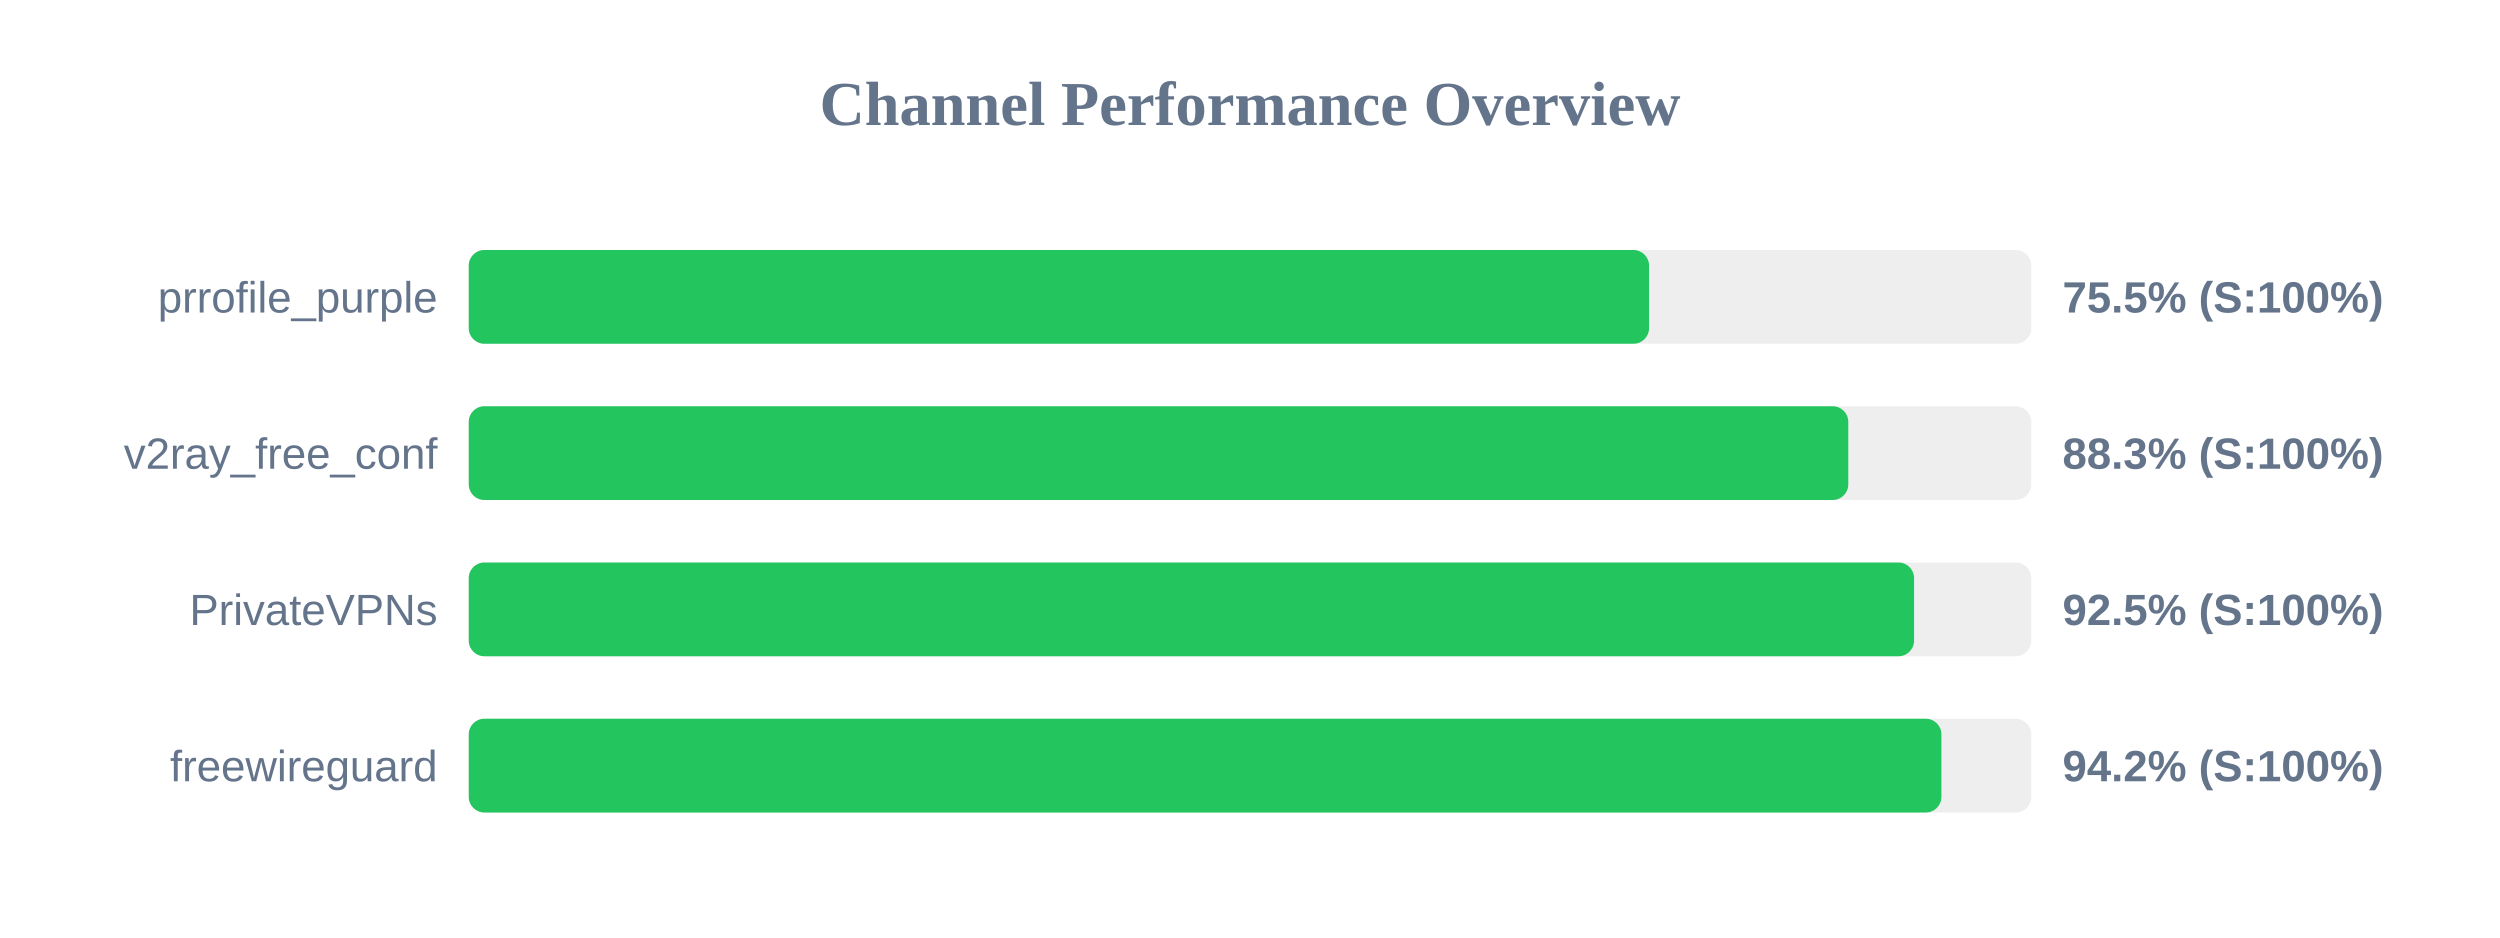
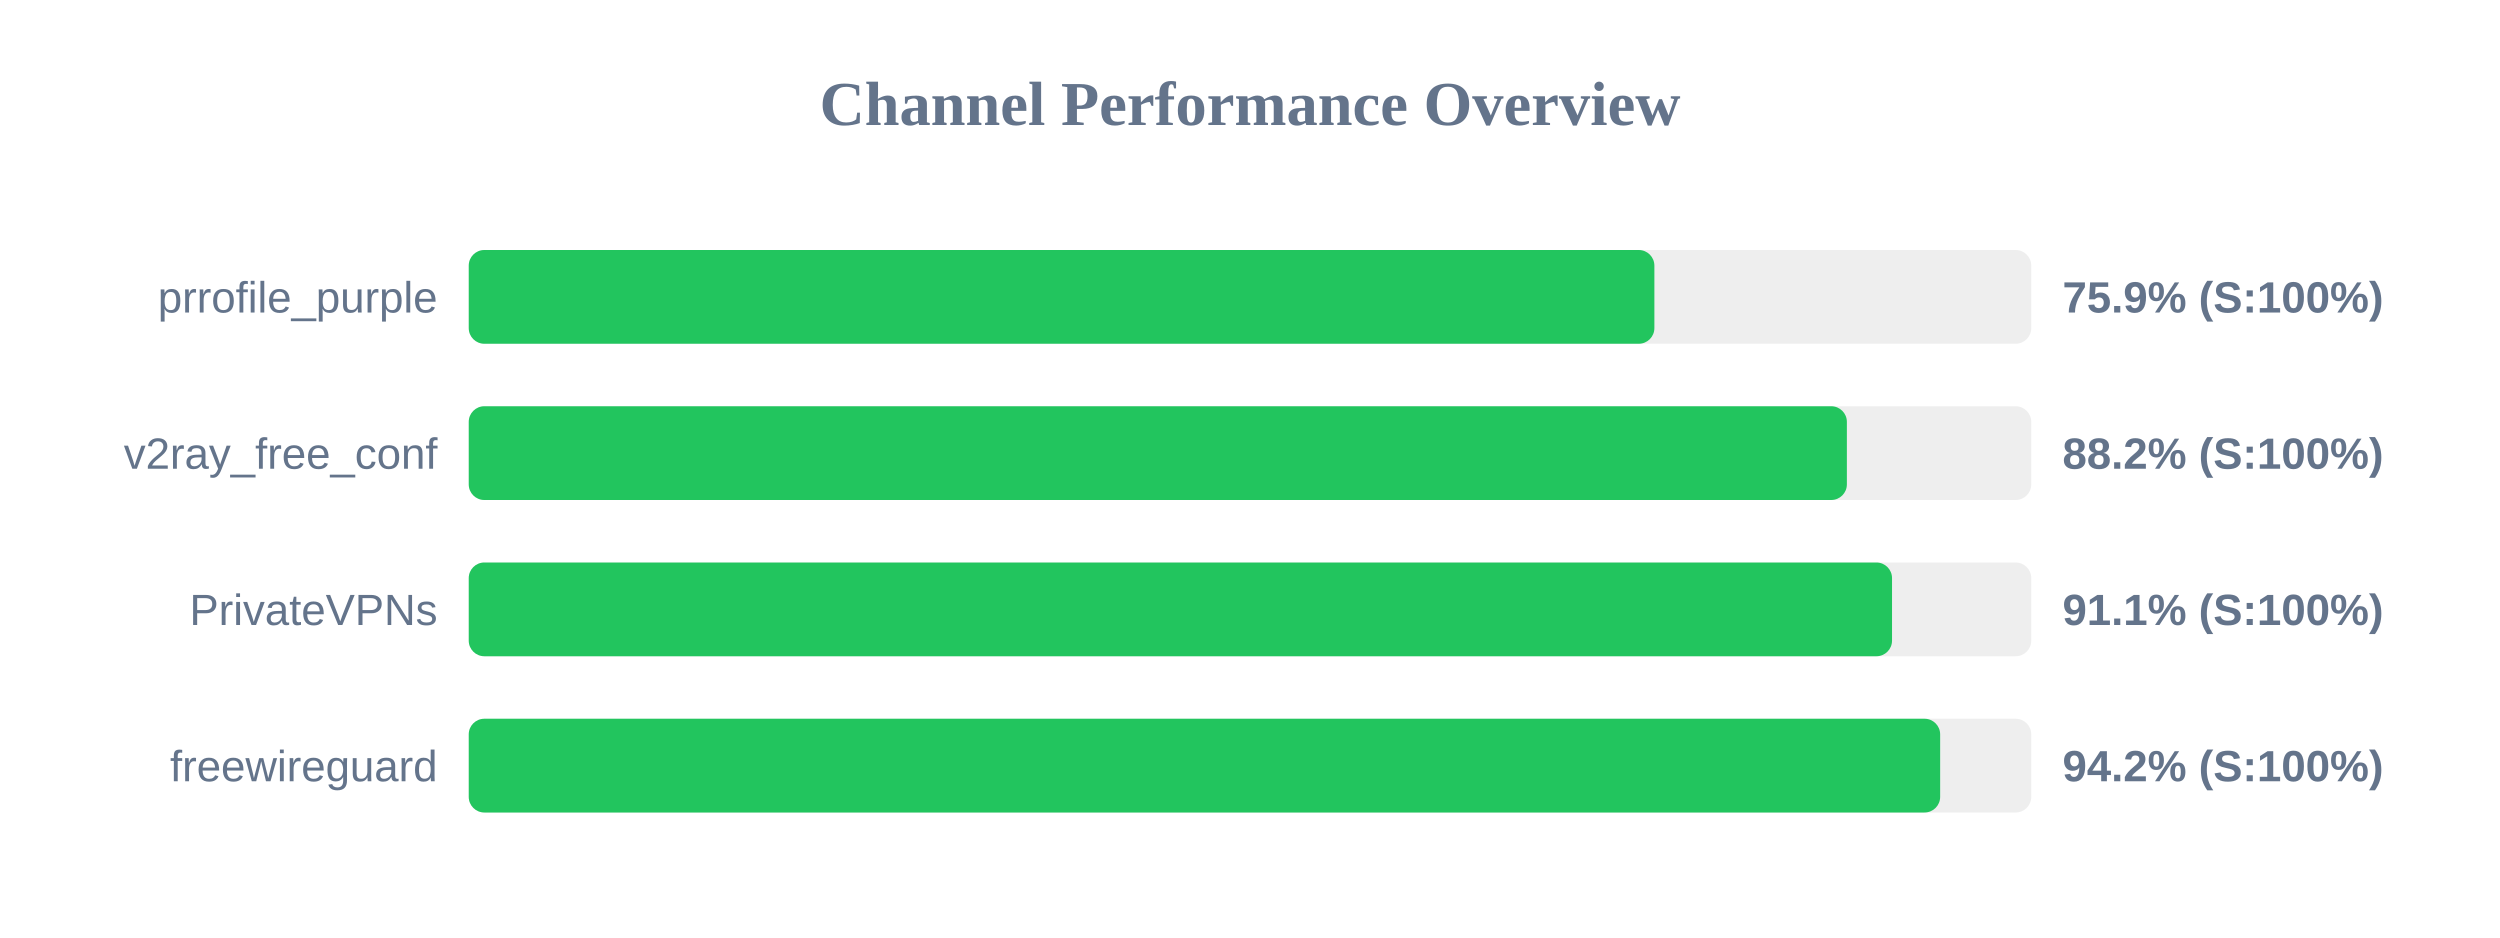
<svg xmlns="http://www.w3.org/2000/svg" width="800" height="300" version="1.1">
  <style>
        .row { font: 14px Arial; fill: #64748b; }
        .score { font: bold 14px Arial; fill: #64748b; }
    </style>
  <text x="400" y="40" text-anchor="middle" font-size="20px" font-weight="bold" fill="#64748b">Channel Performance Overview</text>
  <rect x="150" y="80" width="500" height="30" fill="#eee" rx="5" />
-   <rect x="150" y="80" width="377.7" height="30" fill="#22c55e" rx="5" />
+   <rect x="150" y="80" width="379.4" height="30" fill="#22c55e" rx="5" />
  <text x="140" y="100" text-anchor="end" class="row">prrofile_purple</text>
-   <text x="660" y="100" text-anchor="start" class="score">75.5% (S:100%)</text>
+   <text x="660" y="100" text-anchor="start" class="score">75.9% (S:100%)</text>
  <rect x="150" y="130" width="500" height="30" fill="#eee" rx="5" />
-   <rect x="150" y="130" width="441.45" height="30" fill="#22c55e" rx="5" />
+   <rect x="150" y="130" width="441.0" height="30" fill="#22c55e" rx="5" />
  <text x="140" y="150" text-anchor="end" class="row">v2ray_free_conf</text>
-   <text x="660" y="150" text-anchor="start" class="score">88.3% (S:100%)</text>
+   <text x="660" y="150" text-anchor="start" class="score">88.2% (S:100%)</text>
  <rect x="150" y="180" width="500" height="30" fill="#eee" rx="5" />
-   <rect x="150" y="180" width="462.5" height="30" fill="#22c55e" rx="5" />
+   <rect x="150" y="180" width="455.45" height="30" fill="#22c55e" rx="5" />
  <text x="140" y="200" text-anchor="end" class="row">PrivateVPNs</text>
-   <text x="660" y="200" text-anchor="start" class="score">92.5% (S:100%)</text>
+   <text x="660" y="200" text-anchor="start" class="score">91.1% (S:100%)</text>
  <rect x="150" y="230" width="500" height="30" fill="#eee" rx="5" />
-   <rect x="150" y="230" width="471.25" height="30" fill="#22c55e" rx="5" />
+   <rect x="150" y="230" width="470.85" height="30" fill="#22c55e" rx="5" />
  <text x="140" y="250" text-anchor="end" class="row">freewireguard</text>
  <text x="660" y="250" text-anchor="start" class="score">94.2% (S:100%)</text>
</svg>
